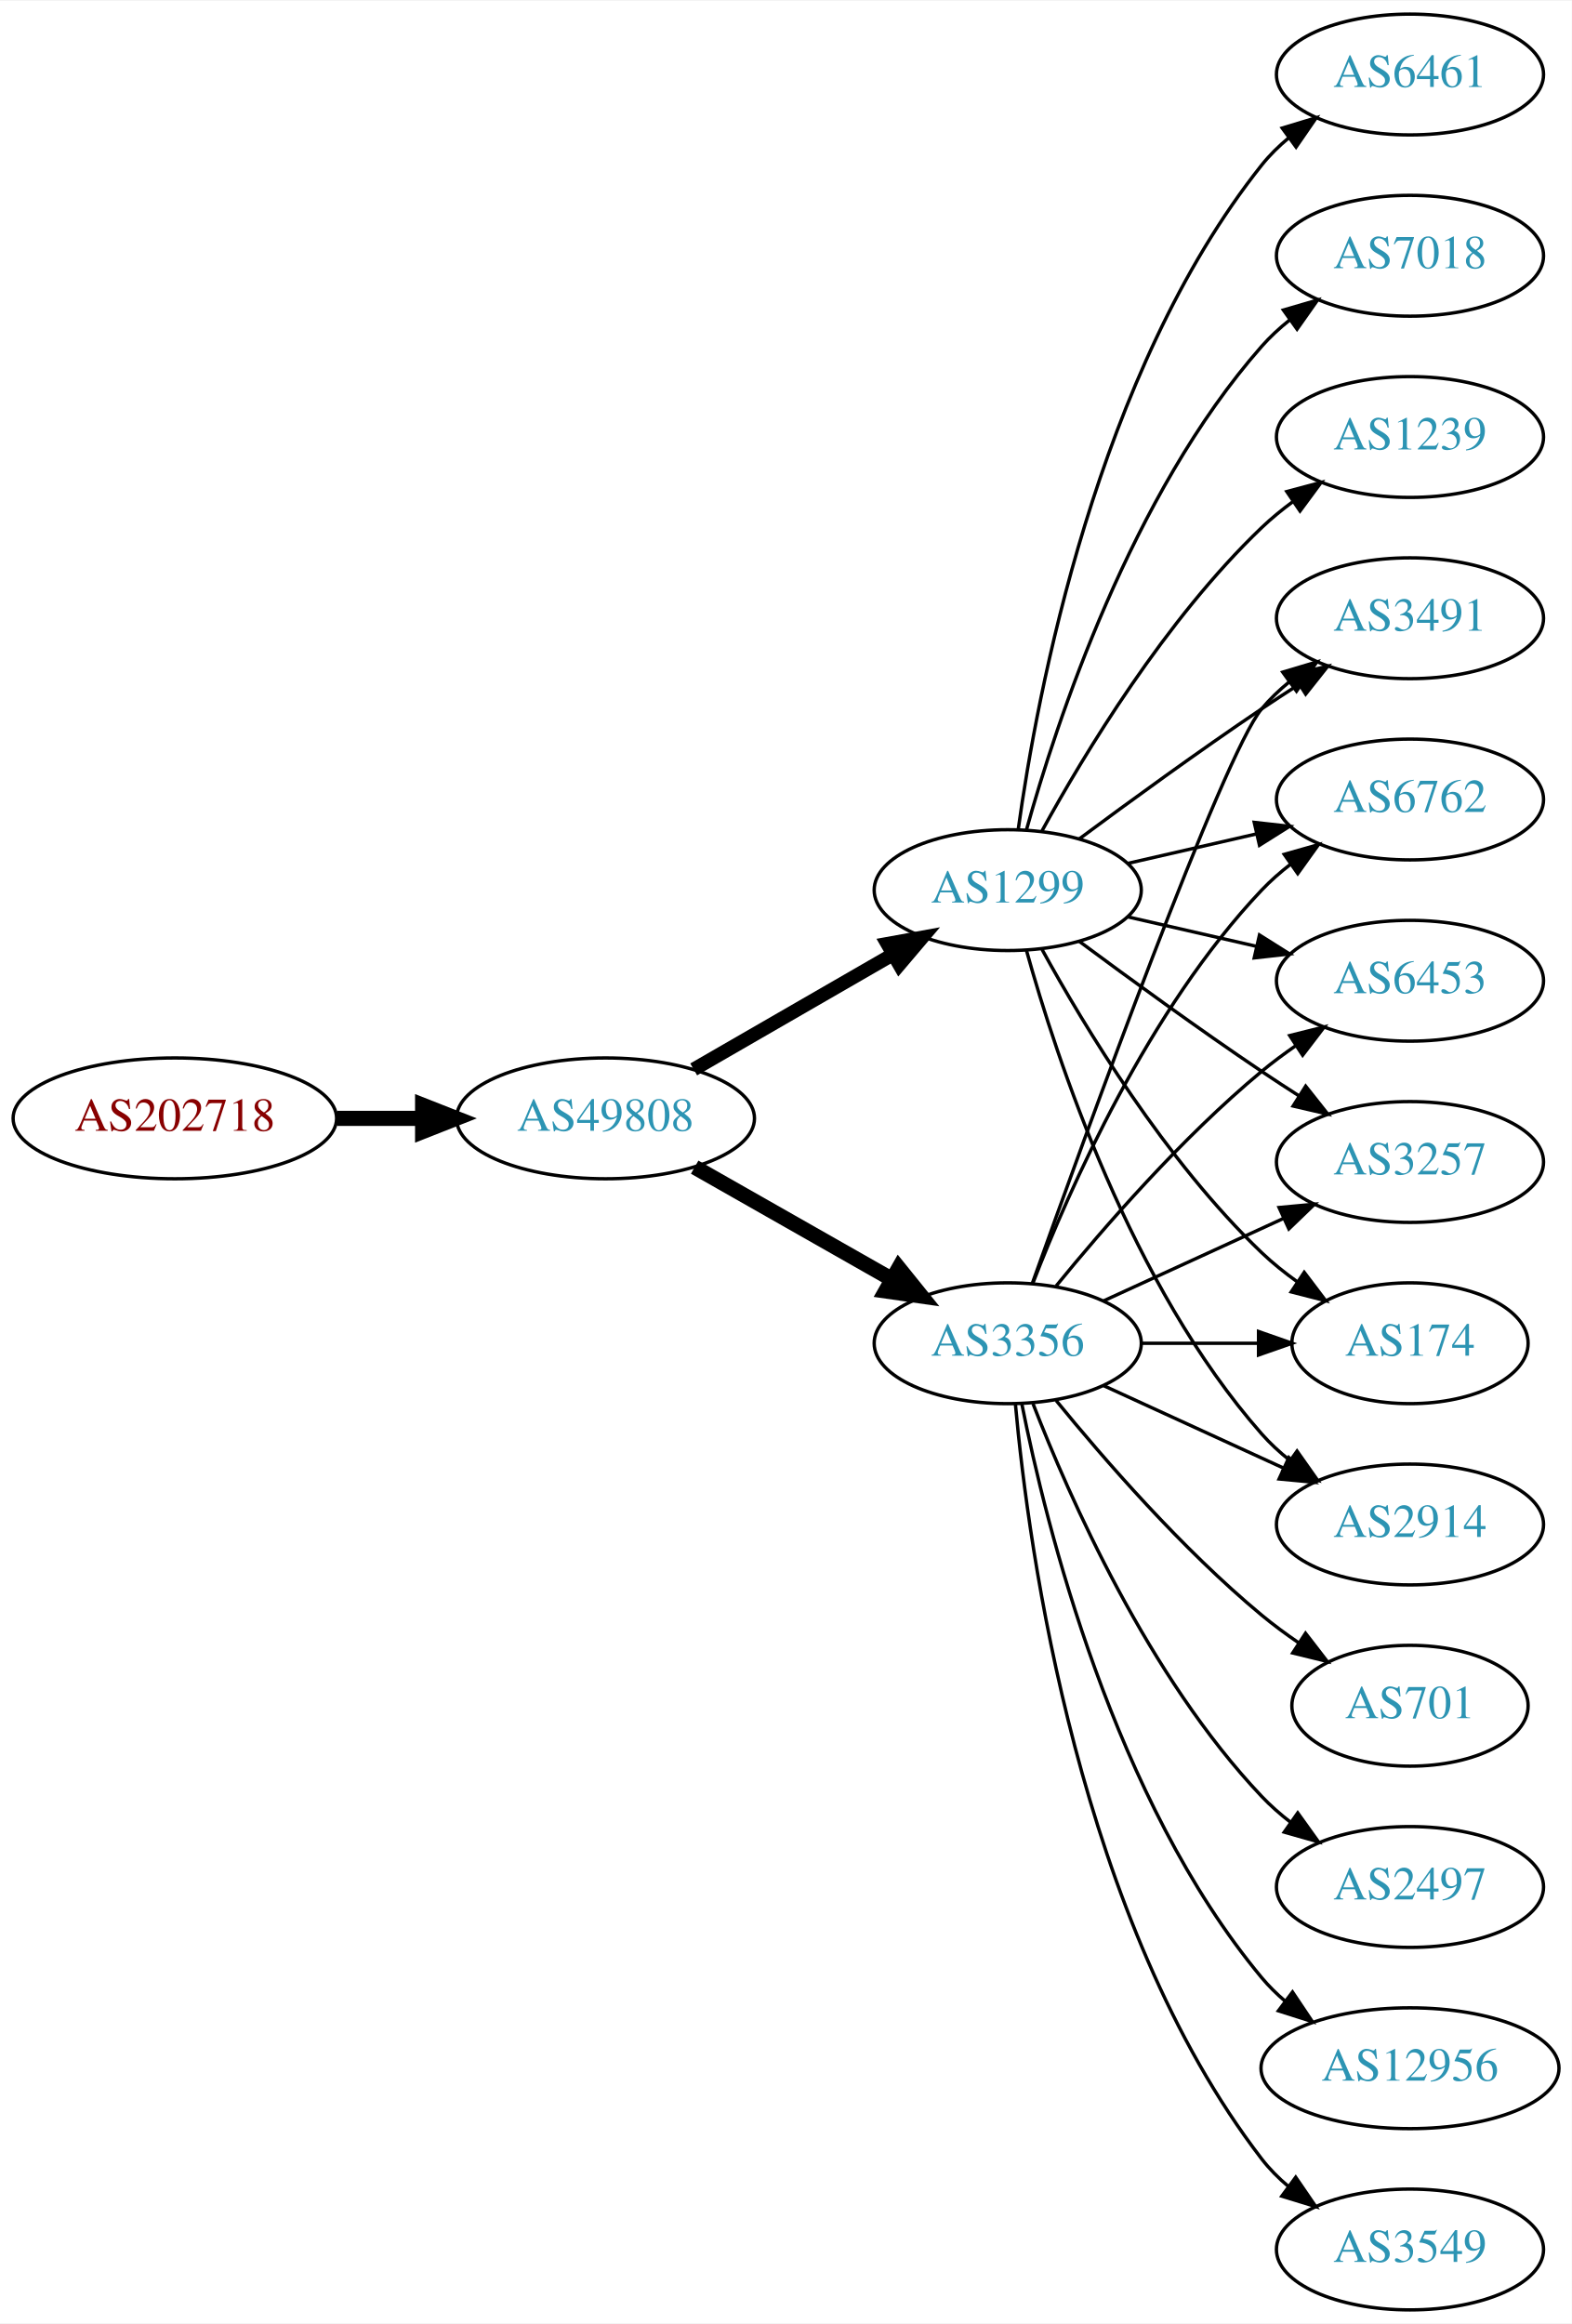
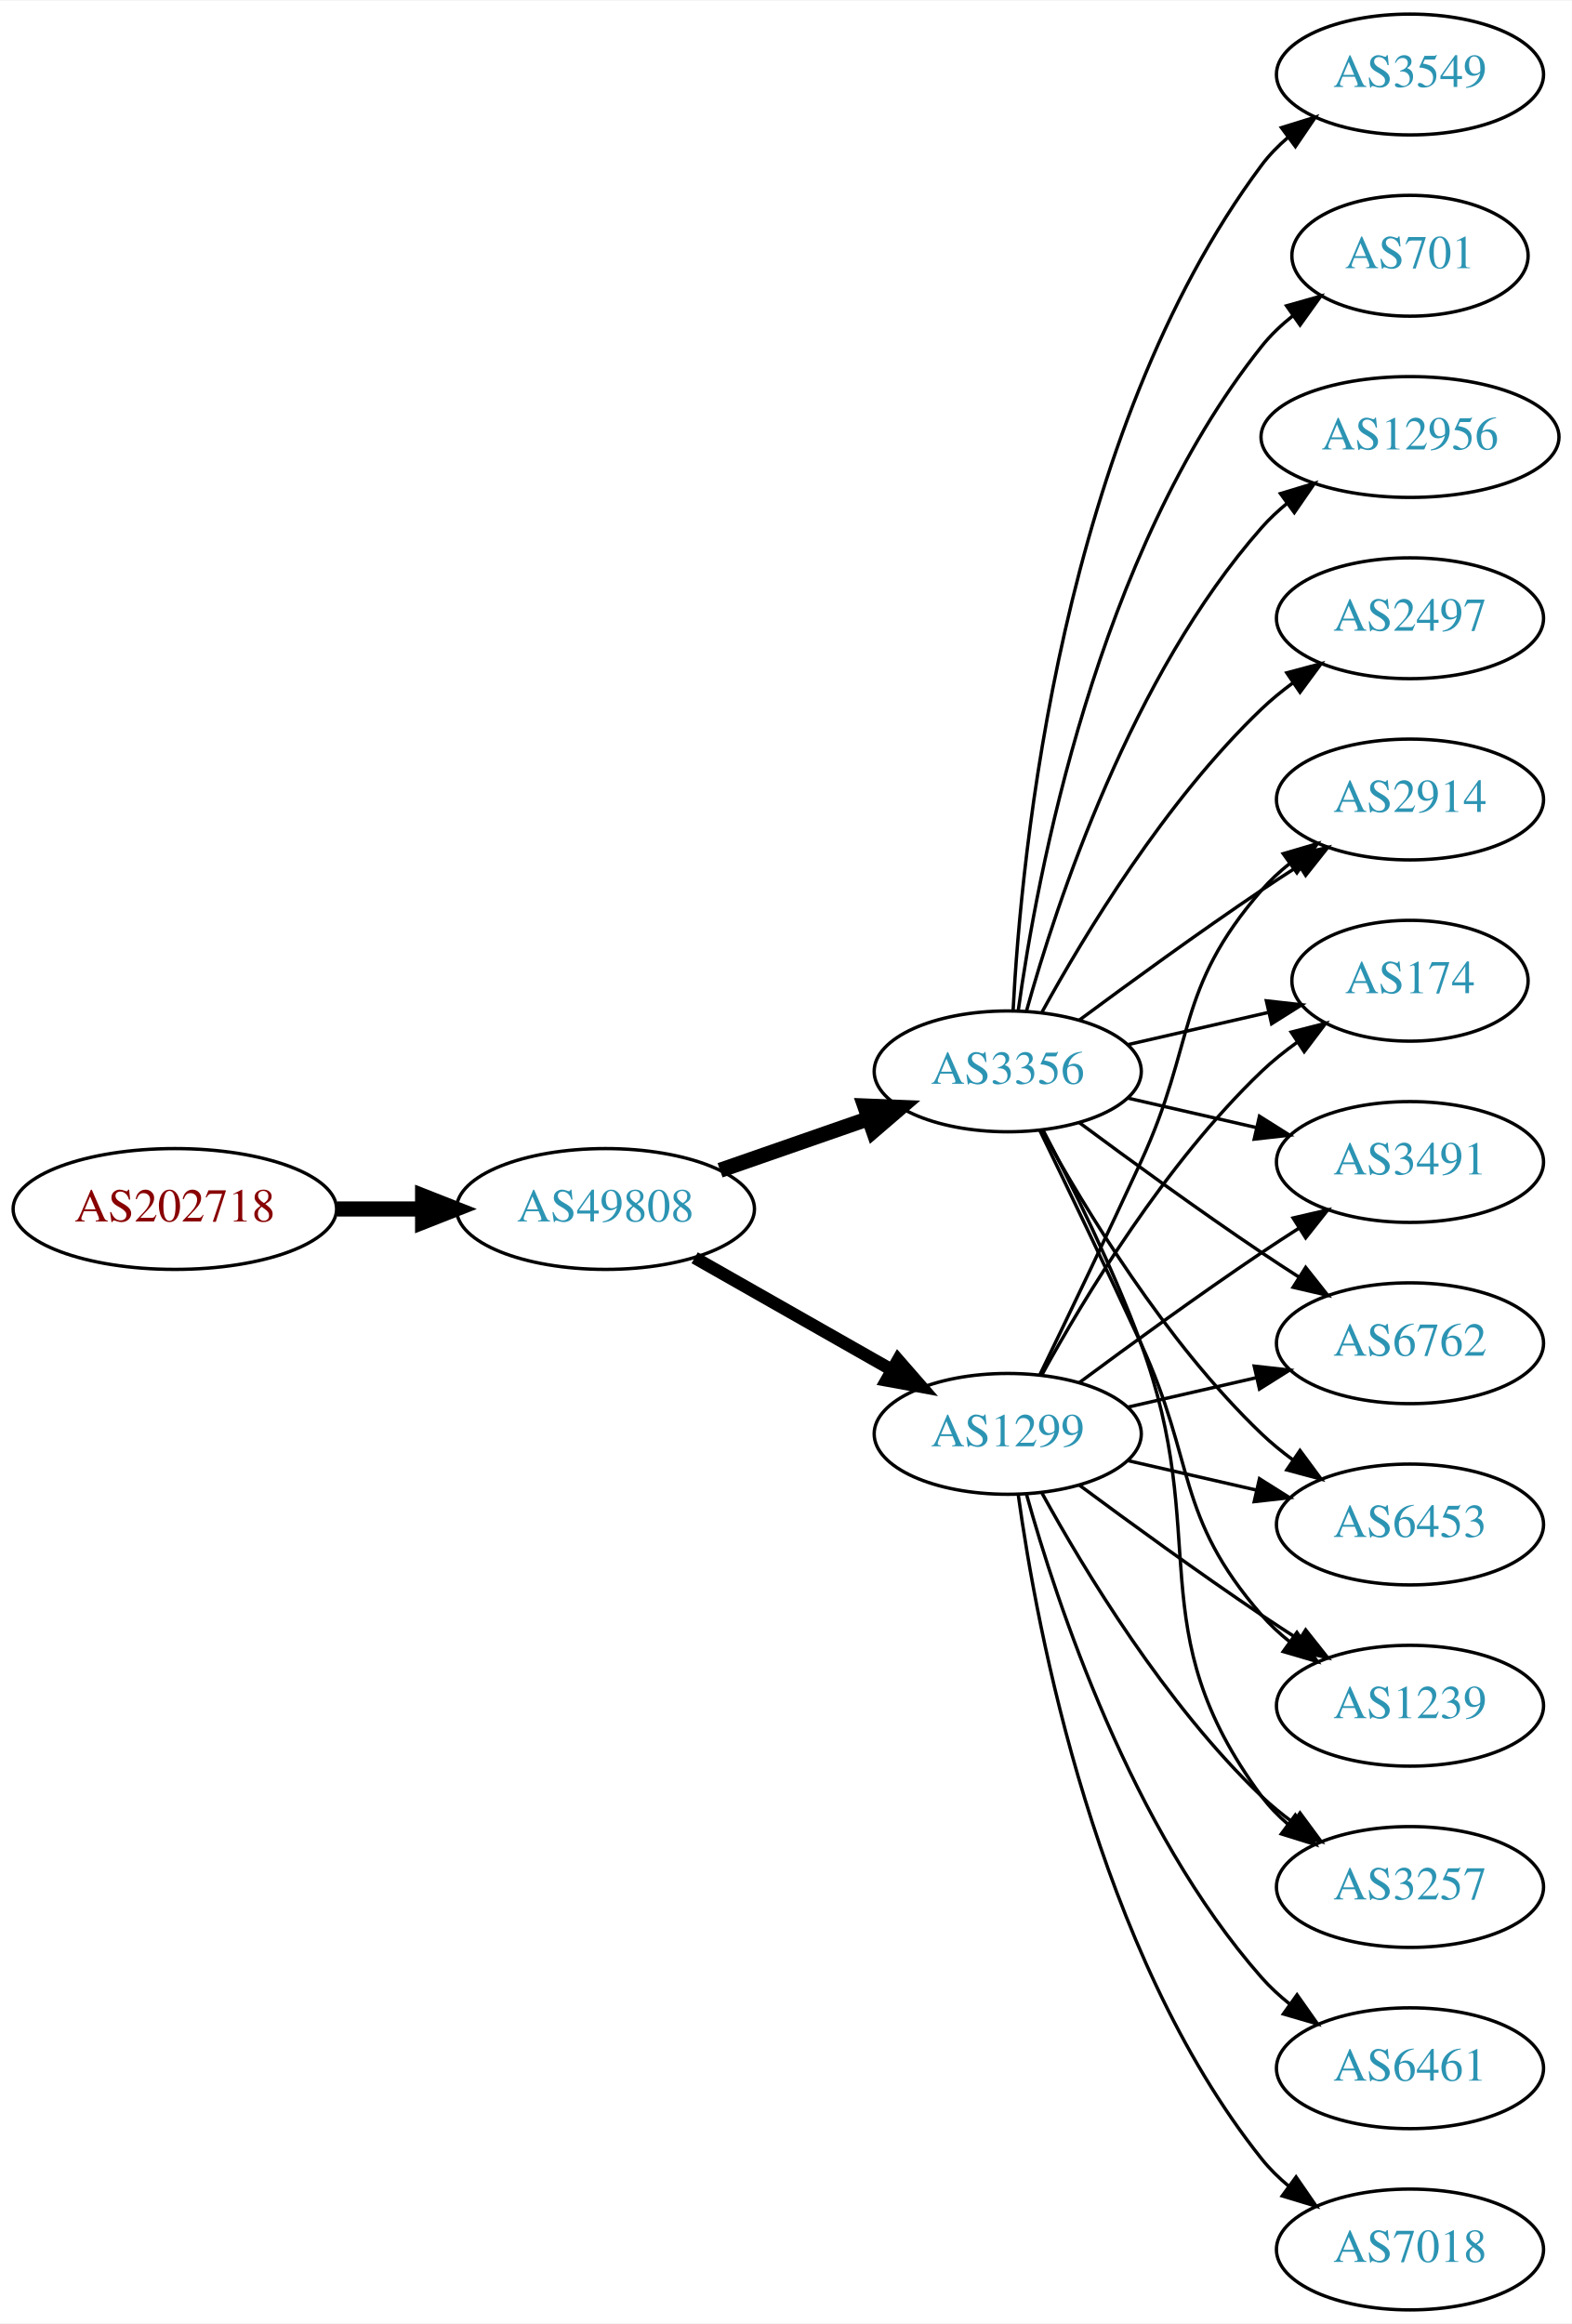
<svg xmlns="http://www.w3.org/2000/svg" xmlns:xlink="http://www.w3.org/1999/xlink" width="468pt" height="692pt" viewBox="0.00 0.00 468.27 692.00">
  <g id="graph0" class="graph" transform="scale(1 1) rotate(0) translate(4 688)">
    <polygon fill="white" stroke="none" points="-4,4 -4,-688 464.269,-688 464.269,4 -4,4" />
    <g id="node1" class="node">
      <g id="a_node1">
        <a xlink:href="/asn/202718" xlink:title="AS202718 ~ sigmavista it consulting gmbh [AT]">
-           <ellipse fill="#ffffff" stroke="black" cx="48.096" cy="-355" rx="48.192" ry="18" />
-           <text text-anchor="middle" x="48.096" y="-351.3" font-family="Times,serif" font-size="14.00" fill="#880000">AS202718</text>
+           <ellipse fill="#ffffff" stroke="black" cx="48.096" cy="-328" rx="48.192" ry="18" />
+           <text text-anchor="middle" x="48.096" y="-324.3" font-family="Times,serif" font-size="14.00" fill="#880000">AS202718</text>
        </a>
      </g>
    </g>
    <g id="node2" class="node">
      <g id="a_node2">
        <a xlink:href="/asn/49808" xlink:title="AS49808 ~ POWERSPEED-AS [AT]">
-           <ellipse fill="#ffffff" stroke="black" cx="176.388" cy="-355" rx="44.393" ry="18" />
-           <text text-anchor="middle" x="176.388" y="-351.3" font-family="Times,serif" font-size="14.00" fill="#2c94b3">AS49808</text>
+           <ellipse fill="#ffffff" stroke="black" cx="176.388" cy="-328" rx="44.393" ry="18" />
+           <text text-anchor="middle" x="176.388" y="-324.3" font-family="Times,serif" font-size="14.00" fill="#2c94b3">AS49808</text>
        </a>
      </g>
    </g>
    <g id="edge1" class="edge">
-       <path fill="none" stroke="black" stroke-width="4.5" d="M96.481,-355C104.742,-355 113.386,-355 121.799,-355" />
-       <polygon fill="black" stroke="black" stroke-width="4.5" points="121.904,-358.938 131.904,-355 121.904,-351.063 121.904,-358.938" />
+       <path fill="none" stroke="black" stroke-width="4.5" d="M96.481,-328C104.742,-328 113.386,-328 121.799,-328" />
+       <polygon fill="black" stroke="black" stroke-width="4.5" points="121.904,-331.938 131.904,-328 121.904,-324.063 121.904,-331.938" />
    </g>
    <g id="node3" class="node">
      <g id="a_node3">
-         <a xlink:href="/asn/1299" xlink:title="AS1299 ~ Telia Carrier [EU]">
-           <ellipse fill="#ffffff" stroke="black" cx="296.23" cy="-423" rx="39.794" ry="18" />
-           <text text-anchor="middle" x="296.23" y="-419.3" font-family="Times,serif" font-size="14.00" fill="#2c94b3">AS1299</text>
+         <a xlink:href="/asn/3356" xlink:title="AS3356 ~ Level 3 Parent, LLC [US]">
+           <ellipse fill="#ffffff" stroke="black" cx="296.23" cy="-369" rx="39.794" ry="18" />
+           <text text-anchor="middle" x="296.23" y="-365.3" font-family="Times,serif" font-size="14.00" fill="#2c94b3">AS3356</text>
        </a>
      </g>
    </g>
    <g id="edge2" class="edge">
-       <path fill="none" stroke="black" stroke-width="4.091" d="M202.668,-369.588C219.987,-379.582 243.138,-392.941 261.954,-403.799" />
-       <polygon fill="black" stroke="black" stroke-width="4.091" points="260.348,-407.004 270.799,-408.902 263.926,-400.804 260.348,-407.004" />
+       <path fill="none" stroke="black" stroke-width="4.5" d="M210.527,-339.53C224.244,-344.302 240.284,-349.883 254.693,-354.896" />
+       <polygon fill="black" stroke="black" stroke-width="4.5" points="253.621,-358.692 264.36,-358.26 256.209,-351.255 253.621,-358.692" />
    </g>
    <g id="node4" class="node">
      <g id="a_node4">
-         <a xlink:href="/asn/3356" xlink:title="AS3356 ~ Level 3 Parent, LLC [US]">
-           <ellipse fill="#ffffff" stroke="black" cx="296.23" cy="-288" rx="39.794" ry="18" />
-           <text text-anchor="middle" x="296.23" y="-284.3" font-family="Times,serif" font-size="14.00" fill="#2c94b3">AS3356</text>
+         <a xlink:href="/asn/1299" xlink:title="AS1299 ~ Telia Carrier [EU]">
+           <ellipse fill="#ffffff" stroke="black" cx="296.23" cy="-261" rx="39.794" ry="18" />
+           <text text-anchor="middle" x="296.23" y="-257.3" font-family="Times,serif" font-size="14.00" fill="#2c94b3">AS1299</text>
        </a>
      </g>
    </g>
    <g id="edge3" class="edge">
-       <path fill="none" stroke="black" stroke-width="4.5" d="M202.958,-340.462C220.177,-330.672 243.062,-317.66 261.733,-307.045" />
-       <polygon fill="black" stroke="black" stroke-width="4.5" points="263.77,-310.416 270.517,-302.05 259.878,-303.57 263.77,-310.416" />
+       <path fill="none" stroke="black" stroke-width="3.75" d="M202.958,-313.462C220.177,-303.672 243.062,-290.66 261.733,-280.045" />
+       <polygon fill="black" stroke="black" stroke-width="3.75" points="263.554,-283.036 270.517,-275.05 260.094,-276.95 263.554,-283.036" />
    </g>
    <g id="node5" class="node">
      <g id="a_node5">
-         <a xlink:href="/asn/6461" xlink:title="AS6461 ~ Zayo Bandwidth [US]">
-           <ellipse fill="#ffffff" stroke="black" cx="416.073" cy="-666" rx="39.794" ry="18" />
-           <text text-anchor="middle" x="416.073" y="-662.3" font-family="Times,serif" font-size="14.00" fill="#2c94b3">AS6461</text>
+         <a xlink:href="/asn/2497" xlink:title="AS2497 ~ Internet Initiative Japan Inc. [JP]">
+           <ellipse fill="#ffffff" stroke="black" cx="416.073" cy="-504" rx="39.794" ry="18" />
+           <text text-anchor="middle" x="416.073" y="-500.3" font-family="Times,serif" font-size="14.00" fill="#2c94b3">AS2497</text>
        </a>
      </g>
    </g>
    <g id="edge4" class="edge">
-       <path fill="none" stroke="black" d="M299.369,-441.17C304.869,-480.974 322.695,-577.233 371.877,-639 374.218,-641.94 376.972,-644.649 379.938,-647.121" />
-       <polygon fill="black" stroke="black" points="378.004,-650.042 388.144,-653.11 382.13,-644.388 378.004,-650.042" />
+       <path fill="none" stroke="black" d="M306.471,-386.713C319.017,-409.561 343.194,-449.611 371.877,-477 374.745,-479.739 377.934,-482.347 381.243,-484.785" />
+       <polygon fill="black" stroke="black" points="379.366,-487.742 389.602,-490.477 383.306,-481.956 379.366,-487.742" />
    </g>
    <g id="node6" class="node">
      <g id="a_node6">
-         <a xlink:href="/asn/7018" xlink:title="AS7018 ~ AT&amp;T Services, Inc. [US]">
-           <ellipse fill="#ffffff" stroke="black" cx="416.073" cy="-612" rx="39.794" ry="18" />
-           <text text-anchor="middle" x="416.073" y="-608.3" font-family="Times,serif" font-size="14.00" fill="#2c94b3">AS7018</text>
+         <a xlink:href="/asn/3549" xlink:title="AS3549 ~ Level 3 Parent, LLC [US]">
+           <ellipse fill="#ffffff" stroke="black" cx="416.073" cy="-666" rx="39.794" ry="18" />
+           <text text-anchor="middle" x="416.073" y="-662.3" font-family="Times,serif" font-size="14.00" fill="#2c94b3">AS3549</text>
        </a>
      </g>
    </g>
    <g id="edge5" class="edge">
-       <path fill="none" stroke="black" d="M301.803,-440.946C310.709,-472.995 332.993,-540.842 371.877,-585 374.361,-587.821 377.21,-590.449 380.236,-592.871" />
-       <polygon fill="black" stroke="black" points="378.353,-595.828 388.525,-598.791 382.422,-590.131 378.353,-595.828" />
+       <path fill="none" stroke="black" d="M297.822,-387.023C300.198,-433.412 312.116,-558.893 371.877,-639 374.124,-642.013 376.816,-644.769 379.742,-647.272" />
+       <polygon fill="black" stroke="black" points="377.773,-650.169 387.894,-653.303 381.937,-644.542 377.773,-650.169" />
    </g>
    <g id="node7" class="node">
      <g id="a_node7">
-         <a xlink:href="/asn/3257" xlink:title="AS3257 ~ GTT [DE]">
-           <ellipse fill="#ffffff" stroke="black" cx="416.073" cy="-342" rx="39.794" ry="18" />
-           <text text-anchor="middle" x="416.073" y="-338.3" font-family="Times,serif" font-size="14.00" fill="#2c94b3">AS3257</text>
+         <a xlink:href="/asn/701" xlink:title="AS701 ~ UUNET [US]">
+           <ellipse fill="#ffffff" stroke="black" cx="416.073" cy="-612" rx="35.194" ry="18" />
+           <text text-anchor="middle" x="416.073" y="-608.3" font-family="Times,serif" font-size="14.00" fill="#2c94b3">AS701</text>
        </a>
      </g>
    </g>
    <g id="edge6" class="edge">
-       <path fill="none" stroke="black" d="M317.56,-407.723C332.423,-396.696 353.167,-381.593 371.877,-369 375.426,-366.611 379.176,-364.161 382.924,-361.758" />
-       <polygon fill="black" stroke="black" points="384.993,-364.591 391.573,-356.288 381.251,-358.675 384.993,-364.591" />
+       <path fill="none" stroke="black" d="M299.369,-387.17C304.869,-426.974 322.695,-523.233 371.877,-585 374.541,-588.347 377.742,-591.393 381.18,-594.132" />
+       <polygon fill="black" stroke="black" points="379.297,-597.087 389.493,-599.965 383.317,-591.357 379.297,-597.087" />
    </g>
    <g id="node8" class="node">
      <g id="a_node8">
-         <a xlink:href="/asn/174" xlink:title="AS174 ~ Cogent Communications [US]">
-           <ellipse fill="#ffffff" stroke="black" cx="416.073" cy="-288" rx="35.194" ry="18" />
-           <text text-anchor="middle" x="416.073" y="-284.3" font-family="Times,serif" font-size="14.00" fill="#2c94b3">AS174</text>
+         <a xlink:href="/asn/6762" xlink:title="AS6762 ~ TELECOM ITALIA SPARKLE S.p.A. [IT]">
+           <ellipse fill="#ffffff" stroke="black" cx="416.073" cy="-288" rx="39.794" ry="18" />
+           <text text-anchor="middle" x="416.073" y="-284.3" font-family="Times,serif" font-size="14.00" fill="#2c94b3">AS6762</text>
        </a>
      </g>
    </g>
    <g id="edge7" class="edge">
-       <path fill="none" stroke="black" d="M306.471,-405.287C319.017,-382.439 343.194,-342.389 371.877,-315 375.131,-311.893 378.797,-308.954 382.584,-306.24" />
-       <polygon fill="black" stroke="black" points="384.561,-309.128 390.952,-300.678 380.686,-303.299 384.561,-309.128" />
+       <path fill="none" stroke="black" d="M317.56,-353.723C332.423,-342.696 353.167,-327.593 371.877,-315 375.426,-312.611 379.176,-310.161 382.924,-307.758" />
+       <polygon fill="black" stroke="black" points="384.993,-310.591 391.573,-302.288 381.251,-304.675 384.993,-310.591" />
    </g>
    <g id="node9" class="node">
      <g id="a_node9">
-         <a xlink:href="/asn/2914" xlink:title="AS2914 ~ NTT America, Inc. [US]">
-           <ellipse fill="#ffffff" stroke="black" cx="416.073" cy="-234" rx="39.794" ry="18" />
-           <text text-anchor="middle" x="416.073" y="-230.3" font-family="Times,serif" font-size="14.00" fill="#2c94b3">AS2914</text>
+         <a xlink:href="/asn/12956" xlink:title="AS12956 ~ TELXIUS [ES]">
+           <ellipse fill="#ffffff" stroke="black" cx="416.073" cy="-558" rx="44.393" ry="18" />
+           <text text-anchor="middle" x="416.073" y="-554.3" font-family="Times,serif" font-size="14.00" fill="#2c94b3">AS12956</text>
        </a>
      </g>
    </g>
    <g id="edge8" class="edge">
-       <path fill="none" stroke="black" d="M301.803,-405.054C310.709,-373.005 332.993,-305.158 371.877,-261 374.361,-258.179 377.21,-255.551 380.236,-253.129" />
-       <polygon fill="black" stroke="black" points="382.422,-255.869 388.525,-247.209 378.353,-250.172 382.422,-255.869" />
+       <path fill="none" stroke="black" d="M301.803,-386.946C310.709,-418.995 332.993,-486.842 371.877,-531 374.167,-533.601 376.768,-536.038 379.532,-538.301" />
+       <polygon fill="black" stroke="black" points="377.484,-541.14 387.625,-544.208 381.611,-535.485 377.484,-541.14" />
    </g>
    <g id="node10" class="node">
      <g id="a_node10">
-         <a xlink:href="/asn/3491" xlink:title="AS3491 ~ PCCW Global, Inc. [US]">
-           <ellipse fill="#ffffff" stroke="black" cx="416.073" cy="-504" rx="39.794" ry="18" />
-           <text text-anchor="middle" x="416.073" y="-500.3" font-family="Times,serif" font-size="14.00" fill="#2c94b3">AS3491</text>
+         <a xlink:href="/asn/6453" xlink:title="AS6453 ~ TATA COMMUNICATIONS (AMERICA) INC [US]">
+           <ellipse fill="#ffffff" stroke="black" cx="416.073" cy="-234" rx="39.794" ry="18" />
+           <text text-anchor="middle" x="416.073" y="-230.3" font-family="Times,serif" font-size="14.00" fill="#2c94b3">AS6453</text>
        </a>
      </g>
    </g>
    <g id="edge9" class="edge">
-       <path fill="none" stroke="black" d="M317.56,-438.277C332.423,-449.304 353.167,-464.407 371.877,-477 375.426,-479.389 379.176,-481.839 382.924,-484.242" />
-       <polygon fill="black" stroke="black" points="381.251,-487.325 391.573,-489.712 384.993,-481.409 381.251,-487.325" />
+       <path fill="none" stroke="black" d="M306.471,-351.287C319.017,-328.439 343.194,-288.389 371.877,-261 374.745,-258.261 377.934,-255.653 381.243,-253.215" />
+       <polygon fill="black" stroke="black" points="383.306,-256.044 389.602,-247.523 379.366,-250.258 383.306,-256.044" />
    </g>
    <g id="node11" class="node">
      <g id="a_node11">
        <a xlink:href="/asn/1239" xlink:title="AS1239 ~ Sprint [US]">
-           <ellipse fill="#ffffff" stroke="black" cx="416.073" cy="-558" rx="39.794" ry="18" />
-           <text text-anchor="middle" x="416.073" y="-554.3" font-family="Times,serif" font-size="14.00" fill="#2c94b3">AS1239</text>
+           <ellipse fill="#ffffff" stroke="black" cx="416.073" cy="-180" rx="39.794" ry="18" />
+           <text text-anchor="middle" x="416.073" y="-176.3" font-family="Times,serif" font-size="14.00" fill="#2c94b3">AS1239</text>
        </a>
      </g>
    </g>
    <g id="edge10" class="edge">
-       <path fill="none" stroke="black" d="M306.471,-440.713C319.017,-463.561 343.194,-503.611 371.877,-531 374.745,-533.739 377.934,-536.347 381.243,-538.785" />
-       <polygon fill="black" stroke="black" points="379.366,-541.742 389.602,-544.477 383.306,-535.956 379.366,-541.742" />
+       <path fill="none" stroke="black" d="M305.811,-351.367C313.736,-335.002 325.772,-309.935 335.877,-288 352.36,-252.219 346.043,-236.742 371.877,-207 374.341,-204.162 377.178,-201.523 380.196,-199.094" />
+       <polygon fill="black" stroke="black" points="382.383,-201.833 388.474,-193.164 378.306,-196.142 382.383,-201.833" />
    </g>
    <g id="node12" class="node">
      <g id="a_node12">
-         <a xlink:href="/asn/6762" xlink:title="AS6762 ~ TELECOM ITALIA SPARKLE S.p.A. [IT]">
-           <ellipse fill="#ffffff" stroke="black" cx="416.073" cy="-450" rx="39.794" ry="18" />
-           <text text-anchor="middle" x="416.073" y="-446.3" font-family="Times,serif" font-size="14.00" fill="#2c94b3">AS6762</text>
+         <a xlink:href="/asn/3257" xlink:title="AS3257 ~ GTT [DE]">
+           <ellipse fill="#ffffff" stroke="black" cx="416.073" cy="-126" rx="39.794" ry="18" />
+           <text text-anchor="middle" x="416.073" y="-122.3" font-family="Times,serif" font-size="14.00" fill="#2c94b3">AS3257</text>
        </a>
      </g>
    </g>
    <g id="edge11" class="edge">
-       <path fill="none" stroke="black" d="M331.949,-430.955C343.949,-433.704 357.57,-436.825 370.263,-439.733" />
-       <polygon fill="black" stroke="black" points="369.665,-443.187 380.194,-442.009 371.229,-436.364 369.665,-443.187" />
+       <path fill="none" stroke="black" d="M306.797,-351.394C315.283,-335.255 327.584,-310.516 335.877,-288 357.338,-229.73 334.973,-202.941 371.877,-153 374.11,-149.977 376.793,-147.214 379.714,-144.707" />
+       <polygon fill="black" stroke="black" points="381.909,-147.437 387.857,-138.669 377.74,-141.814 381.909,-147.437" />
    </g>
    <g id="node13" class="node">
      <g id="a_node13">
-         <a xlink:href="/asn/6453" xlink:title="AS6453 ~ TATA COMMUNICATIONS (AMERICA) INC [US]">
-           <ellipse fill="#ffffff" stroke="black" cx="416.073" cy="-396" rx="39.794" ry="18" />
-           <text text-anchor="middle" x="416.073" y="-392.3" font-family="Times,serif" font-size="14.00" fill="#2c94b3">AS6453</text>
+         <a xlink:href="/asn/2914" xlink:title="AS2914 ~ NTT America, Inc. [US]">
+           <ellipse fill="#ffffff" stroke="black" cx="416.073" cy="-450" rx="39.794" ry="18" />
+           <text text-anchor="middle" x="416.073" y="-446.3" font-family="Times,serif" font-size="14.00" fill="#2c94b3">AS2914</text>
        </a>
      </g>
    </g>
    <g id="edge12" class="edge">
-       <path fill="none" stroke="black" d="M331.949,-415.045C343.949,-412.296 357.57,-409.175 370.263,-406.267" />
-       <polygon fill="black" stroke="black" points="371.229,-409.636 380.194,-403.991 369.665,-402.813 371.229,-409.636" />
-     </g>
-     <g id="edge17" class="edge">
-       <path fill="none" stroke="black" d="M324.859,-300.661C340.816,-307.973 361.087,-317.261 378.369,-325.181" />
-       <polygon fill="black" stroke="black" points="377.068,-328.435 387.617,-329.419 379.984,-322.071 377.068,-328.435" />
-     </g>
-     <g id="edge15" class="edge">
-       <path fill="none" stroke="black" d="M336.143,-288C347.23,-288 359.389,-288 370.771,-288" />
-       <polygon fill="black" stroke="black" points="370.953,-291.5 380.953,-288 370.953,-284.5 370.953,-291.5" />
-     </g>
-     <g id="edge21" class="edge">
-       <path fill="none" stroke="black" d="M324.859,-275.339C340.816,-268.027 361.087,-258.739 378.369,-250.819" />
-       <polygon fill="black" stroke="black" points="379.984,-253.929 387.617,-246.581 377.068,-247.565 379.984,-253.929" />
-     </g>
-     <g id="edge19" class="edge">
-       <path fill="none" stroke="black" d="M303.56,-305.86C319.401,-350.267 360.31,-463.103 371.877,-477 374.281,-479.889 377.078,-482.563 380.07,-485.013" />
-       <polygon fill="black" stroke="black" points="378.159,-487.95 388.313,-490.973 382.26,-482.277 378.159,-487.95" />
-     </g>
-     <g id="edge22" class="edge">
-       <path fill="none" stroke="black" d="M303.753,-305.994C314.504,-333.728 338.161,-387.429 371.877,-423 374.462,-425.728 377.38,-428.294 380.448,-430.677" />
-       <polygon fill="black" stroke="black" points="378.602,-433.658 388.797,-436.543 382.627,-427.93 378.602,-433.658" />
-     </g>
-     <g id="edge18" class="edge">
-       <path fill="none" stroke="black" d="M310.649,-305.065C324.764,-322.375 348.178,-349.345 371.877,-369 375.093,-371.668 378.594,-374.27 382.164,-376.741" />
-       <polygon fill="black" stroke="black" points="380.242,-379.666 390.52,-382.236 384.088,-373.817 380.242,-379.666" />
+       <path fill="none" stroke="black" d="M317.56,-384.277C332.423,-395.304 353.167,-410.407 371.877,-423 375.426,-425.389 379.176,-427.839 382.924,-430.242" />
+       <polygon fill="black" stroke="black" points="381.251,-433.325 391.573,-435.712 384.993,-427.409 381.251,-433.325" />
    </g>
    <g id="node14" class="node">
      <g id="a_node14">
-         <a xlink:href="/asn/3549" xlink:title="AS3549 ~ Level 3 Parent, LLC [US]">
-           <ellipse fill="#ffffff" stroke="black" cx="416.073" cy="-18" rx="39.794" ry="18" />
-           <text text-anchor="middle" x="416.073" y="-14.3" font-family="Times,serif" font-size="14.00" fill="#2c94b3">AS3549</text>
+         <a xlink:href="/asn/174" xlink:title="AS174 ~ Cogent Communications [US]">
+           <ellipse fill="#ffffff" stroke="black" cx="416.073" cy="-396" rx="35.194" ry="18" />
+           <text text-anchor="middle" x="416.073" y="-392.3" font-family="Times,serif" font-size="14.00" fill="#2c94b3">AS174</text>
        </a>
      </g>
    </g>
    <g id="edge13" class="edge">
-       <path fill="none" stroke="black" d="M298.514,-269.883C302.413,-226.668 317.429,-115.869 371.877,-45 374.166,-42.02 376.887,-39.284 379.831,-36.795" />
-       <polygon fill="black" stroke="black" points="382.025,-39.527 388.007,-30.782 377.878,-33.888 382.025,-39.527" />
+       <path fill="none" stroke="black" d="M331.949,-376.955C345.042,-379.955 360.064,-383.396 373.705,-386.522" />
+       <polygon fill="black" stroke="black" points="373.283,-390.016 383.812,-388.838 374.846,-383.193 373.283,-390.016" />
    </g>
    <g id="node15" class="node">
      <g id="a_node15">
-         <a xlink:href="/asn/701" xlink:title="AS701 ~ UUNET [US]">
-           <ellipse fill="#ffffff" stroke="black" cx="416.073" cy="-180" rx="35.194" ry="18" />
-           <text text-anchor="middle" x="416.073" y="-176.3" font-family="Times,serif" font-size="14.00" fill="#2c94b3">AS701</text>
+         <a xlink:href="/asn/3491" xlink:title="AS3491 ~ PCCW Global, Inc. [US]">
+           <ellipse fill="#ffffff" stroke="black" cx="416.073" cy="-342" rx="39.794" ry="18" />
+           <text text-anchor="middle" x="416.073" y="-338.3" font-family="Times,serif" font-size="14.00" fill="#2c94b3">AS3491</text>
        </a>
      </g>
    </g>
    <g id="edge14" class="edge">
-       <path fill="none" stroke="black" d="M310.649,-270.935C324.764,-253.625 348.178,-226.655 371.877,-207 375.34,-204.128 379.132,-201.331 382.987,-198.692" />
-       <polygon fill="black" stroke="black" points="384.948,-201.592 391.419,-193.203 381.129,-195.725 384.948,-201.592" />
+       <path fill="none" stroke="black" d="M331.949,-361.045C343.949,-358.296 357.57,-355.175 370.263,-352.267" />
+       <polygon fill="black" stroke="black" points="371.229,-355.636 380.194,-349.991 369.665,-348.813 371.229,-355.636" />
+     </g>
+     <g id="edge23" class="edge">
+       <path fill="none" stroke="black" d="M331.949,-268.955C343.949,-271.704 357.57,-274.825 370.263,-277.733" />
+       <polygon fill="black" stroke="black" points="369.665,-281.187 380.194,-280.009 371.229,-274.364 369.665,-281.187" />
+     </g>
+     <g id="edge22" class="edge">
+       <path fill="none" stroke="black" d="M331.949,-253.045C343.949,-250.296 357.57,-247.175 370.263,-244.267" />
+       <polygon fill="black" stroke="black" points="371.229,-247.636 380.194,-241.991 369.665,-240.813 371.229,-247.636" />
+     </g>
+     <g id="edge20" class="edge">
+       <path fill="none" stroke="black" d="M317.56,-245.723C332.423,-234.696 353.167,-219.593 371.877,-207 375.426,-204.611 379.176,-202.161 382.924,-199.758" />
+       <polygon fill="black" stroke="black" points="384.993,-202.591 391.573,-194.288 381.251,-196.675 384.993,-202.591" />
+     </g>
+     <g id="edge18" class="edge">
+       <path fill="none" stroke="black" d="M306.471,-243.287C319.017,-220.439 343.194,-180.389 371.877,-153 374.745,-150.261 377.934,-147.653 381.243,-145.215" />
+       <polygon fill="black" stroke="black" points="383.306,-148.044 389.602,-139.523 379.366,-142.258 383.306,-148.044" />
+     </g>
+     <g id="edge19" class="edge">
+       <path fill="none" stroke="black" d="M305.811,-278.633C313.736,-294.998 325.772,-320.065 335.877,-342 352.36,-377.781 346.043,-393.258 371.877,-423 374.341,-425.838 377.178,-428.477 380.196,-430.906" />
+       <polygon fill="black" stroke="black" points="378.306,-433.858 388.474,-436.836 382.383,-428.167 378.306,-433.858" />
+     </g>
+     <g id="edge21" class="edge">
+       <path fill="none" stroke="black" d="M306.471,-278.713C319.017,-301.561 343.194,-341.611 371.877,-369 375.131,-372.107 378.797,-375.046 382.584,-377.76" />
+       <polygon fill="black" stroke="black" points="380.686,-380.701 390.952,-383.322 384.561,-374.872 380.686,-380.701" />
+     </g>
+     <g id="edge16" class="edge">
+       <path fill="none" stroke="black" d="M317.56,-276.277C332.423,-287.304 353.167,-302.407 371.877,-315 375.426,-317.389 379.176,-319.839 382.924,-322.242" />
+       <polygon fill="black" stroke="black" points="381.251,-325.325 391.573,-327.712 384.993,-319.409 381.251,-325.325" />
    </g>
    <g id="node16" class="node">
      <g id="a_node16">
-         <a xlink:href="/asn/2497" xlink:title="AS2497 ~ Internet Initiative Japan Inc. [JP]">
-           <ellipse fill="#ffffff" stroke="black" cx="416.073" cy="-126" rx="39.794" ry="18" />
-           <text text-anchor="middle" x="416.073" y="-122.3" font-family="Times,serif" font-size="14.00" fill="#2c94b3">AS2497</text>
-         </a>
-       </g>
-     </g>
-     <g id="edge16" class="edge">
-       <path fill="none" stroke="black" d="M303.753,-270.006C314.504,-242.272 338.161,-188.571 371.877,-153 374.462,-150.272 377.38,-147.706 380.448,-145.323" />
-       <polygon fill="black" stroke="black" points="382.627,-148.07 388.797,-139.457 378.602,-142.342 382.627,-148.07" />
+         <a xlink:href="/asn/7018" xlink:title="AS7018 ~ AT&amp;T Services, Inc. [US]">
+           <ellipse fill="#ffffff" stroke="black" cx="416.073" cy="-18" rx="39.794" ry="18" />
+           <text text-anchor="middle" x="416.073" y="-14.3" font-family="Times,serif" font-size="14.00" fill="#2c94b3">AS7018</text>
+         </a>
+       </g>
+     </g>
+     <g id="edge15" class="edge">
+       <path fill="none" stroke="black" d="M299.369,-242.83C304.869,-203.026 322.695,-106.767 371.877,-45 374.218,-42.06 376.972,-39.351 379.938,-36.879" />
+       <polygon fill="black" stroke="black" points="382.13,-39.612 388.144,-30.89 378.004,-33.958 382.13,-39.612" />
    </g>
    <g id="node17" class="node">
      <g id="a_node17">
-         <a xlink:href="/asn/12956" xlink:title="AS12956 ~ TELXIUS [ES]">
-           <ellipse fill="#ffffff" stroke="black" cx="416.073" cy="-72" rx="44.393" ry="18" />
-           <text text-anchor="middle" x="416.073" y="-68.3" font-family="Times,serif" font-size="14.00" fill="#2c94b3">AS12956</text>
-         </a>
-       </g>
-     </g>
-     <g id="edge20" class="edge">
-       <path fill="none" stroke="black" d="M300.429,-269.927C307.592,-233.859 327.867,-151.875 371.877,-99 373.97,-96.485 376.36,-94.133 378.919,-91.949" />
-       <polygon fill="black" stroke="black" points="381.069,-94.711 386.966,-85.909 376.867,-89.113 381.069,-94.711" />
+         <a xlink:href="/asn/6461" xlink:title="AS6461 ~ Zayo Bandwidth [US]">
+           <ellipse fill="#ffffff" stroke="black" cx="416.073" cy="-72" rx="39.794" ry="18" />
+           <text text-anchor="middle" x="416.073" y="-68.3" font-family="Times,serif" font-size="14.00" fill="#2c94b3">AS6461</text>
+         </a>
+       </g>
+     </g>
+     <g id="edge17" class="edge">
+       <path fill="none" stroke="black" d="M301.803,-243.054C310.709,-211.005 332.993,-143.158 371.877,-99 374.361,-96.179 377.21,-93.551 380.236,-91.129" />
+       <polygon fill="black" stroke="black" points="382.422,-93.869 388.525,-85.209 378.353,-88.172 382.422,-93.869" />
    </g>
  </g>
</svg>
